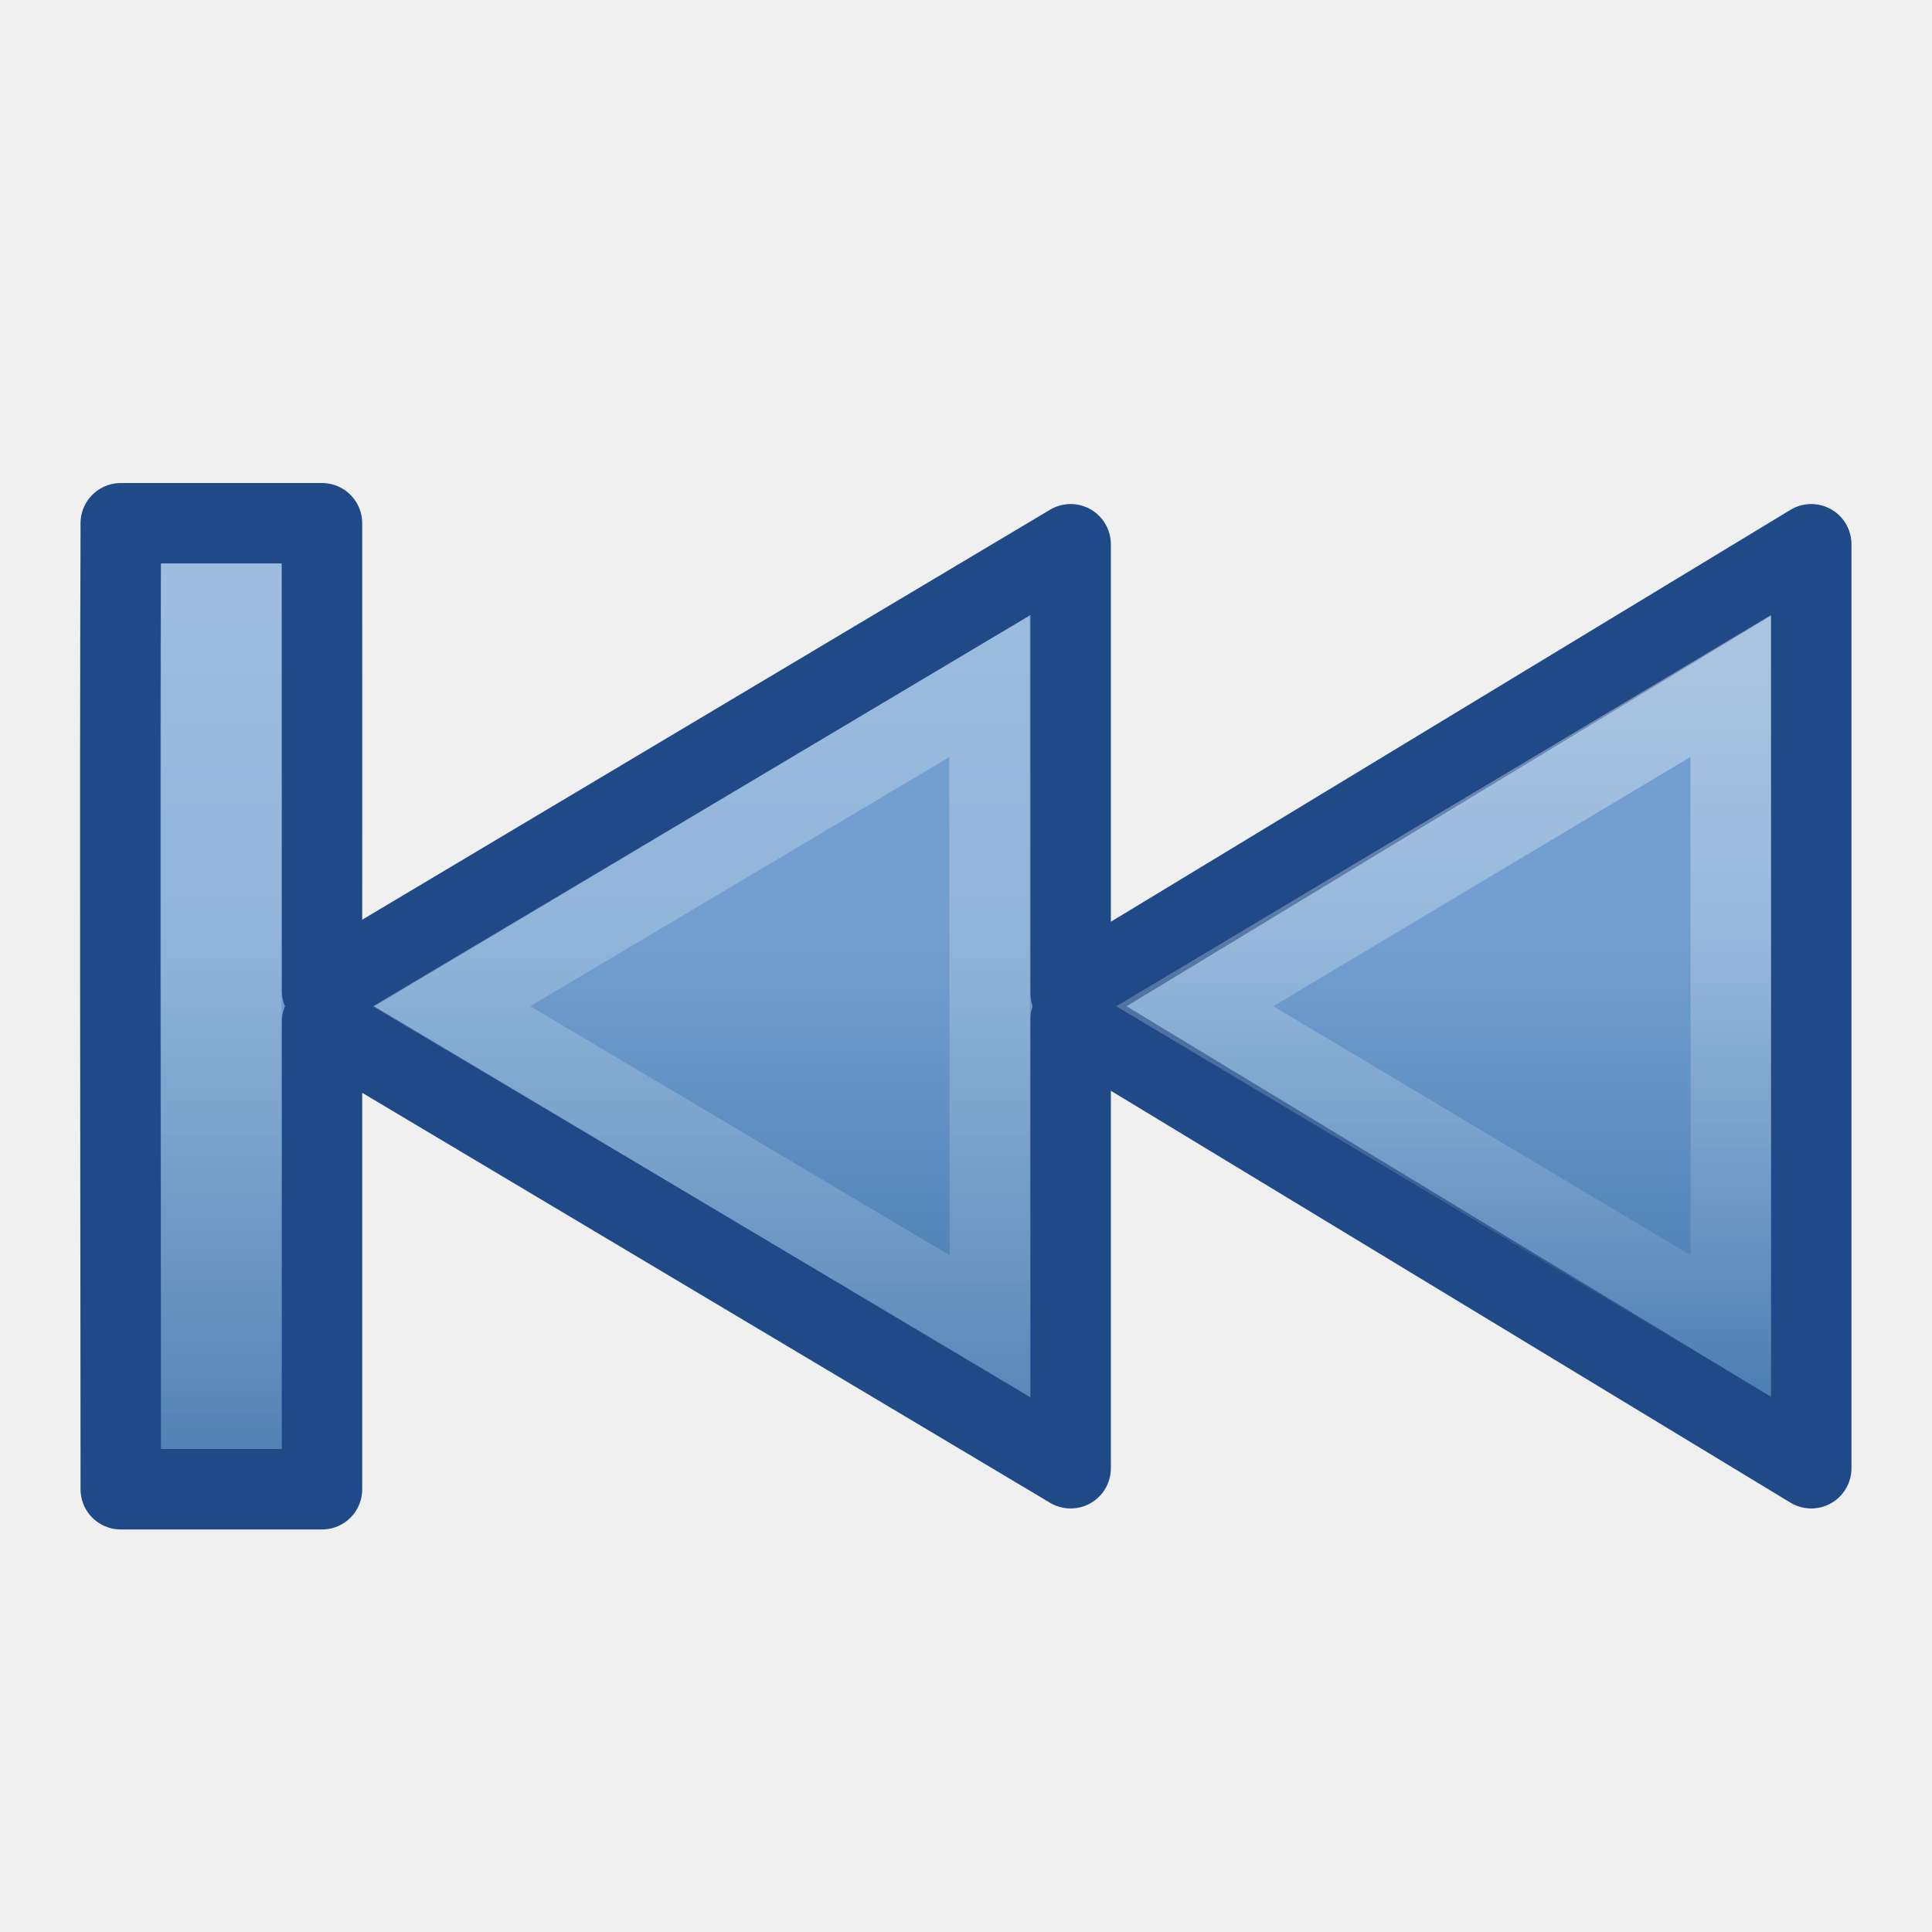
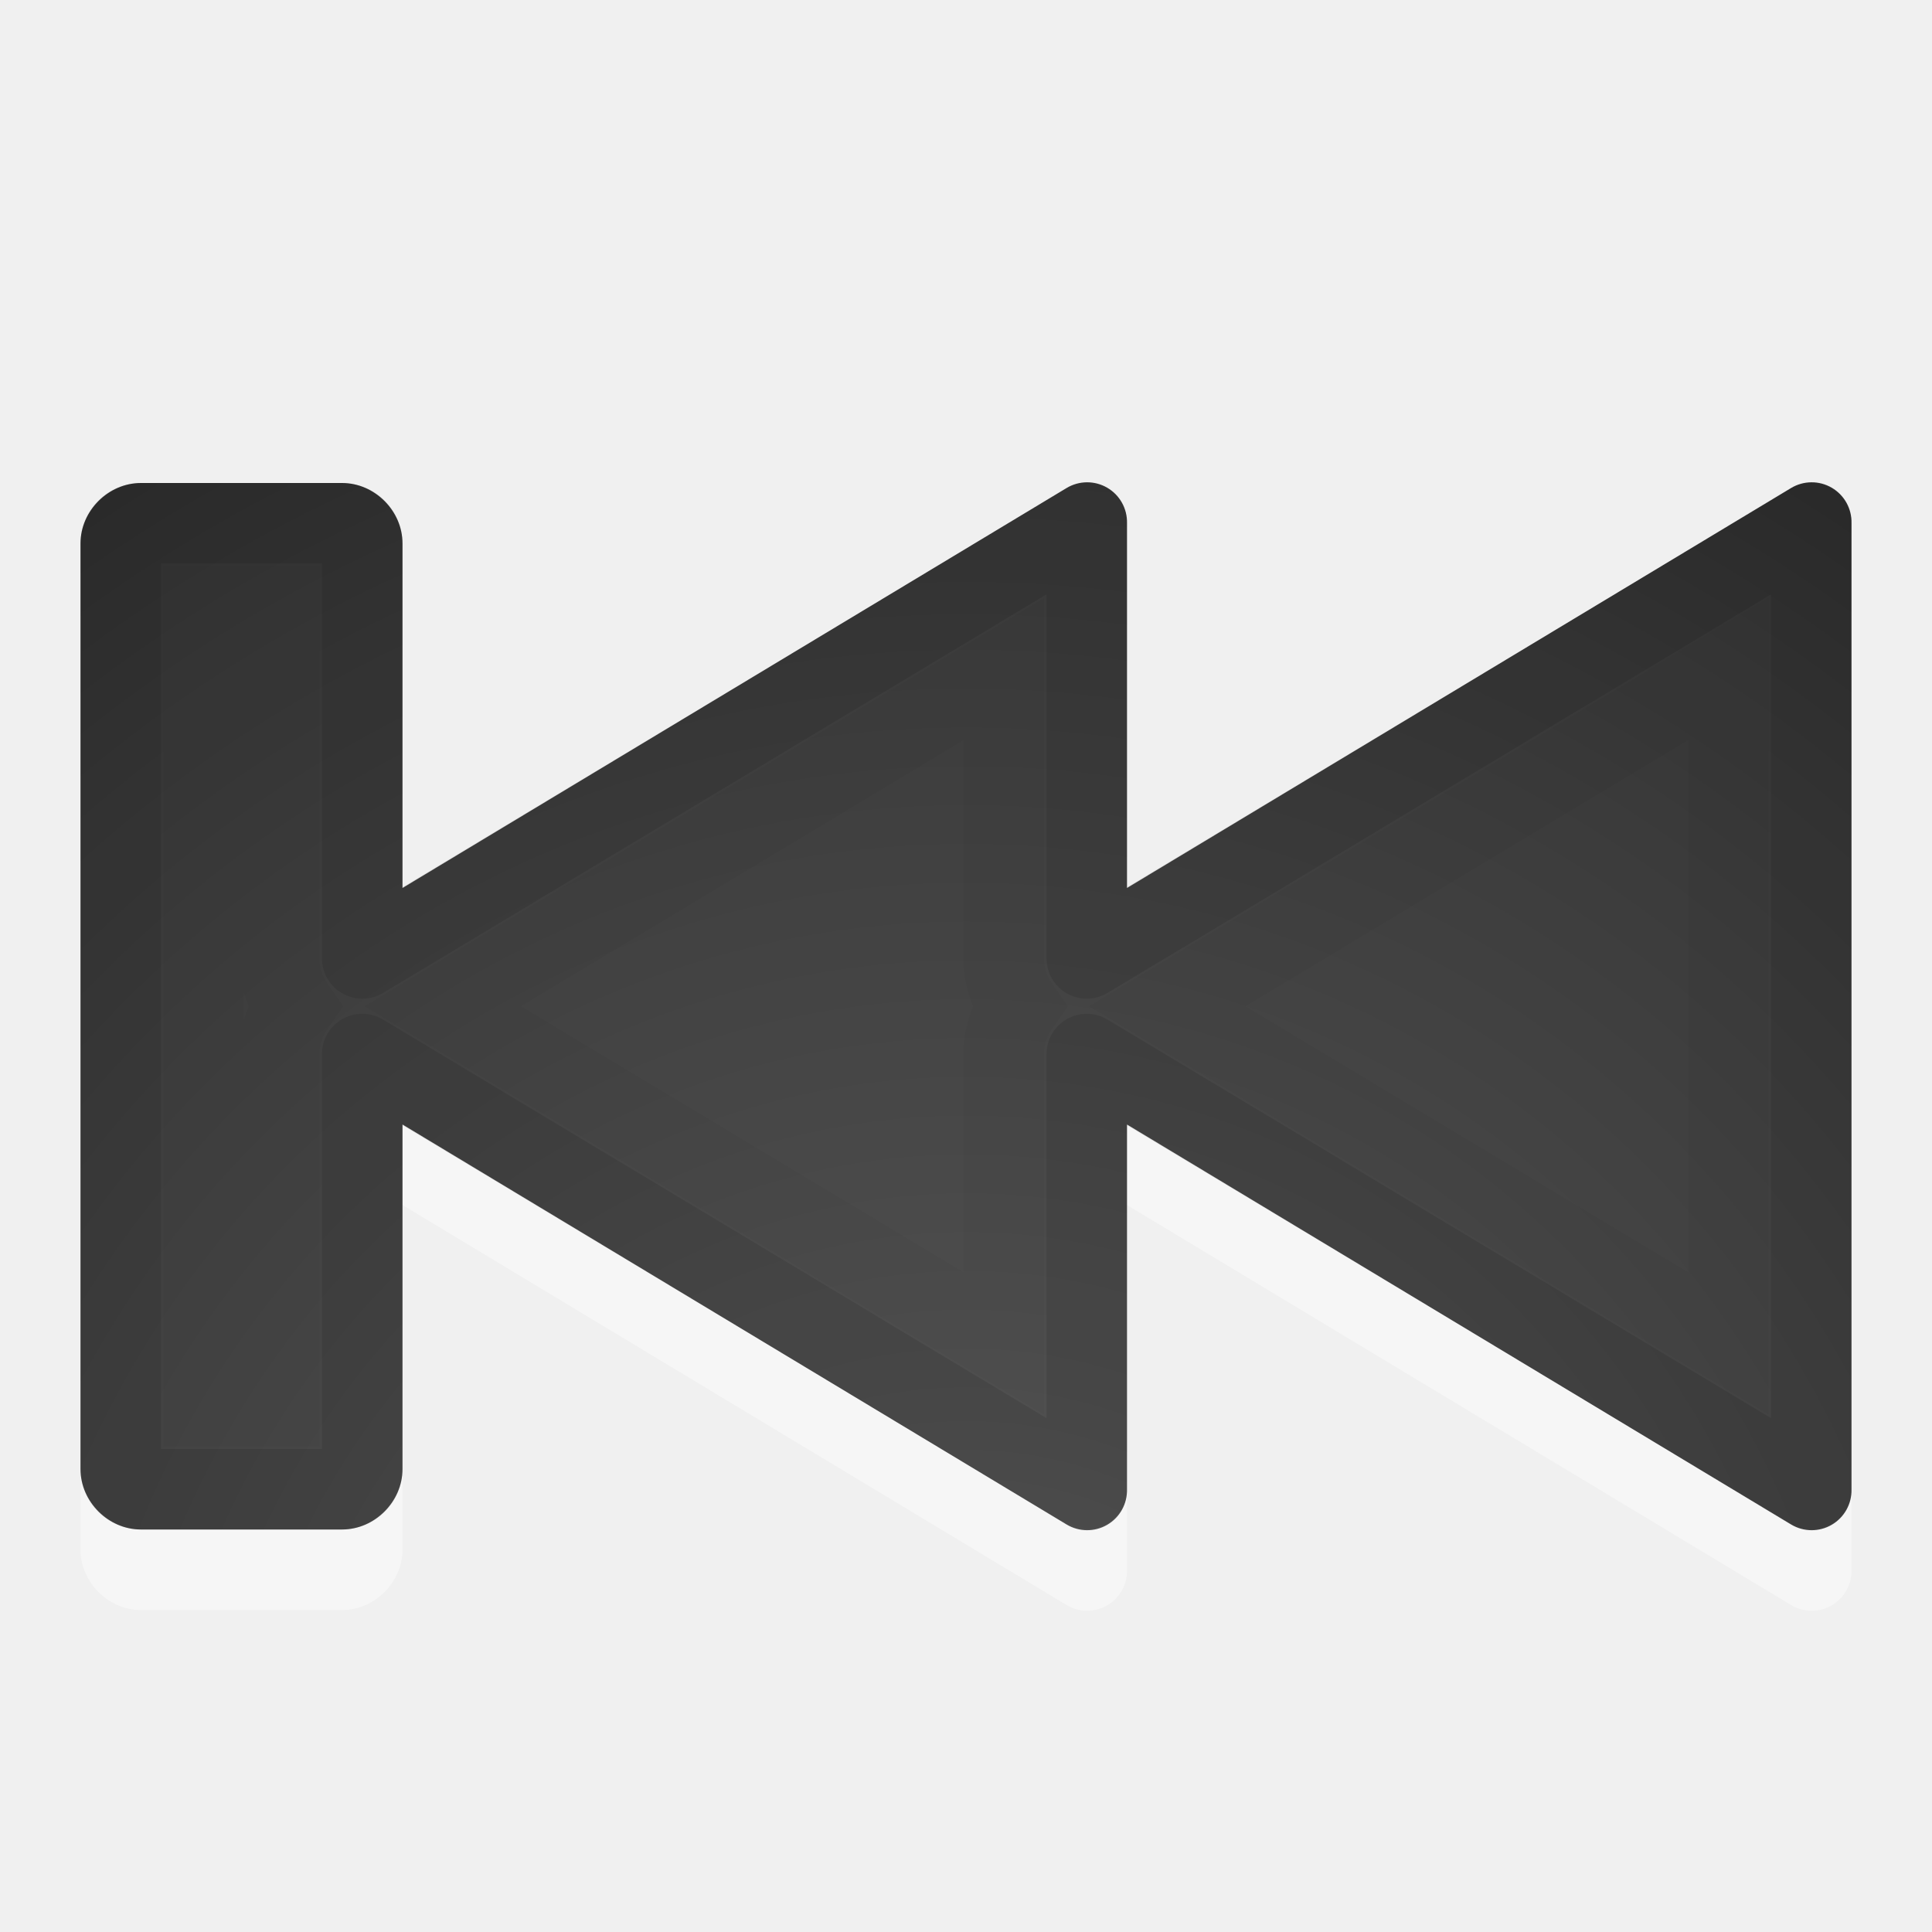
<svg xmlns="http://www.w3.org/2000/svg" xmlns:xlink="http://www.w3.org/1999/xlink" width="24" height="24" id="svg2400" version="1.0">
  <defs id="defs2402">
    <linearGradient id="linearGradient5106">
      <stop id="stop5108" offset="0" style="stop-color:#729fcf;stop-opacity:1;" />
      <stop id="stop5110" offset="1" style="stop-color:#386ea6;stop-opacity:1;" />
    </linearGradient>
-     <linearGradient xlink:href="#linearGradient5106" id="linearGradient3328" gradientUnits="userSpaceOnUse" gradientTransform="matrix(-0.5137799,0,0,-0.5217718,25.83983,25.02264)" x1="16.081" y1="25.693" x2="16.081" y2="11.542" />
-     <linearGradient xlink:href="#linearGradient4222" id="linearGradient3305" gradientUnits="userSpaceOnUse" x1="20.622" y1="5.226" x2="20.622" y2="44.056" gradientTransform="matrix(0.5140615,0,0,0.5222723,-0.3308364,-3.4536111e-2)" />
-     <linearGradient xlink:href="#linearGradient4222" id="linearGradient3199" gradientUnits="userSpaceOnUse" gradientTransform="matrix(0.5140615,0,0,0.5222723,-0.3308364,-3.4536111e-2)" x1="20.622" y1="15.425" x2="20.622" y2="34.889" />
-     <linearGradient id="linearGradient4222">
-       <stop id="stop4224" offset="0" style="stop-color:#ffffff;stop-opacity:1;" />
-       <stop id="stop4226" offset="1" style="stop-color:#ffffff;stop-opacity:0;" />
+     <radialGradient xlink:href="#linearGradient2867-449-88-871-390-598-476-591-434-148-57-177-641-289-620-227-114-444-680-744-4" id="radialGradient4169" gradientUnits="userSpaceOnUse" gradientTransform="matrix(1.072237,0,0,1.089169,-10.92322,29.70003)" cx="21.385" cy="-5.981" fx="21.385" fy="-5.981" r="20" />
+     <linearGradient id="linearGradient2867-449-88-871-390-598-476-591-434-148-57-177-641-289-620-227-114-444-680-744-4">
+       <stop id="stop5430-5" style="stop-color:#5f5f5f;stop-opacity:1;" offset="0" />
+       <stop id="stop5432-2" style="stop-color:#4f4f4f;stop-opacity:1;" offset="0.262" />
+       <stop id="stop5434-9" style="stop-color:#3b3b3b;stop-opacity:1;" offset="0.705" />
+       <stop id="stop5436-2" style="stop-color:#2b2b2b;stop-opacity:1;" offset="1" />
    </linearGradient>
-     <linearGradient xlink:href="#linearGradient4222" id="linearGradient3194" gradientUnits="userSpaceOnUse" gradientTransform="matrix(0.4799341,0,0,0.5239545,-0.1590079,-7.4908699e-2)" x1="20.622" y1="5.226" x2="20.622" y2="44.056" />
+     <radialGradient r="20" fy="-5.981" fx="21.385" cy="-5.981" cx="21.385" gradientTransform="matrix(0.8041779,0,0,1.005387,-7.442416,28.37696)" gradientUnits="userSpaceOnUse" id="radialGradient4279-2" xlink:href="#linearGradient2867-449-88-871-390-598-476-591-434-148-57-177-641-289-620-227-114-444-680-744-4-5" />
+     <linearGradient id="linearGradient2867-449-88-871-390-598-476-591-434-148-57-177-641-289-620-227-114-444-680-744-4-5">
+       <stop id="stop5430-5-9" style="stop-color:#5f5f5f;stop-opacity:1;" offset="0" />
+       <stop id="stop5432-2-6" style="stop-color:#4f4f4f;stop-opacity:1;" offset="0.262" />
+       <stop id="stop5434-9-4" style="stop-color:#3b3b3b;stop-opacity:1;" offset="0.705" />
+       <stop id="stop5436-2-1" style="stop-color:#2b2b2b;stop-opacity:1;" offset="1" />
+     </linearGradient>
+     <radialGradient r="20" fy="-5.981" fx="21.385" cy="-5.981" cx="21.385" gradientTransform="matrix(1.072237,0,0,1.089169,-10.92322,29.70003)" gradientUnits="userSpaceOnUse" id="radialGradient3820" xlink:href="#linearGradient2867-449-88-871-390-598-476-591-434-148-57-177-641-289-620-227-114-444-680-744-4-5" />
+     <radialGradient xlink:href="#linearGradient2867-449-88-871-390-598-476-591-434-148-57-177-641-289-620-227-114-444-680-744-4-5" id="radialGradient3846" gradientUnits="userSpaceOnUse" gradientTransform="matrix(1.072237,0,0,1.089169,-10.92322,29.70003)" cx="21.385" cy="-5.981" fx="21.385" fy="-5.981" r="20" />
+     <radialGradient r="20" fy="-5.981" fx="21.385" cy="-5.981" cx="21.385" gradientTransform="matrix(1.072237,0,0,1.089169,-10.92322,29.70003)" gradientUnits="userSpaceOnUse" id="radialGradient4279-2-0" xlink:href="#linearGradient2867-449-88-871-390-598-476-591-434-148-57-177-641-289-620-227-114-444-680-744-4-5-2" />
+     <linearGradient id="linearGradient2867-449-88-871-390-598-476-591-434-148-57-177-641-289-620-227-114-444-680-744-4-5-2">
+       <stop id="stop5430-5-9-7" style="stop-color:#5f5f5f;stop-opacity:1;" offset="0" />
+       <stop id="stop5432-2-6-9" style="stop-color:#4f4f4f;stop-opacity:1;" offset="0.262" />
+       <stop id="stop5434-9-4-8" style="stop-color:#3b3b3b;stop-opacity:1;" offset="0.705" />
+       <stop id="stop5436-2-1-4" style="stop-color:#2b2b2b;stop-opacity:1;" offset="1" />
+     </linearGradient>
+     <radialGradient r="20" fy="-5.981" fx="21.385" cy="-5.981" cx="21.385" gradientTransform="matrix(1.072237,0,0,1.089169,-10.92322,29.70003)" gradientUnits="userSpaceOnUse" id="radialGradient3911" xlink:href="#linearGradient2867-449-88-871-390-598-476-591-434-148-57-177-641-289-620-227-114-444-680-744-4-5-2" />
+     <radialGradient r="20" fy="-5.981" fx="21.385" cy="-5.981" cx="21.385" gradientTransform="matrix(0.8041779,0,0,1.005387,-7.442416,28.37696)" gradientUnits="userSpaceOnUse" id="radialGradient4279-2-02" xlink:href="#linearGradient2867-449-88-871-390-598-476-591-434-148-57-177-641-289-620-227-114-444-680-744-4-5-3" />
+     <linearGradient id="linearGradient2867-449-88-871-390-598-476-591-434-148-57-177-641-289-620-227-114-444-680-744-4-5-3">
+       <stop id="stop5430-5-9-6" style="stop-color:#5f5f5f;stop-opacity:1;" offset="0" />
+       <stop id="stop5432-2-6-2" style="stop-color:#4f4f4f;stop-opacity:1;" offset="0.262" />
+       <stop id="stop5434-9-4-0" style="stop-color:#3b3b3b;stop-opacity:1;" offset="0.705" />
+       <stop id="stop5436-2-1-0" style="stop-color:#2b2b2b;stop-opacity:1;" offset="1" />
+     </linearGradient>
+     <radialGradient r="20" fy="-5.981" fx="21.385" cy="-5.981" cx="21.385" gradientTransform="matrix(0.8041779,0,0,1.005387,-7.442416,28.37696)" gradientUnits="userSpaceOnUse" id="radialGradient3976" xlink:href="#linearGradient2867-449-88-871-390-598-476-591-434-148-57-177-641-289-620-227-114-444-680-744-4-5-3" />
+     <radialGradient xlink:href="#linearGradient2867-449-88-871-390-598-476-591-434-148-57-177-641-289-620-227-114-444-680-744-4-5-9" id="radialGradient3846-9" gradientUnits="userSpaceOnUse" gradientTransform="matrix(1.072237,0,0,1.089169,-10.92322,29.70003)" cx="21.385" cy="-5.981" fx="21.385" fy="-5.981" r="20" />
+     <linearGradient id="linearGradient2867-449-88-871-390-598-476-591-434-148-57-177-641-289-620-227-114-444-680-744-4-5-9">
+       <stop id="stop5430-5-9-4" style="stop-color:#5f5f5f;stop-opacity:1;" offset="0" />
+       <stop id="stop5432-2-6-29" style="stop-color:#4f4f4f;stop-opacity:1;" offset="0.262" />
+       <stop id="stop5434-9-4-4" style="stop-color:#3b3b3b;stop-opacity:1;" offset="0.705" />
+       <stop id="stop5436-2-1-01" style="stop-color:#2b2b2b;stop-opacity:1;" offset="1" />
+     </linearGradient>
+     <radialGradient r="20" fy="-5.981" fx="21.385" cy="-5.981" cx="21.385" gradientTransform="matrix(1.072237,0,0,1.089169,-10.92322,29.70003)" gradientUnits="userSpaceOnUse" id="radialGradient4020" xlink:href="#linearGradient2867-449-88-871-390-598-476-591-434-148-57-177-641-289-620-227-114-444-680-744-4-5-9" />
+     <radialGradient xlink:href="#linearGradient2867-449-88-871-390-598-476-591-434-148-57-177-641-289-620-227-114-444-680-744-4-5-9-5" id="radialGradient3846-9-2" gradientUnits="userSpaceOnUse" gradientTransform="matrix(1.072237,0,0,1.089169,-10.92322,29.70003)" cx="21.385" cy="-5.981" fx="21.385" fy="-5.981" r="20" />
+     <linearGradient id="linearGradient2867-449-88-871-390-598-476-591-434-148-57-177-641-289-620-227-114-444-680-744-4-5-9-5">
+       <stop id="stop5430-5-9-4-7" style="stop-color:#5f5f5f;stop-opacity:1;" offset="0" />
+       <stop id="stop5432-2-6-29-6" style="stop-color:#4f4f4f;stop-opacity:1;" offset="0.262" />
+       <stop id="stop5434-9-4-4-0" style="stop-color:#3b3b3b;stop-opacity:1;" offset="0.705" />
+       <stop id="stop5436-2-1-01-2" style="stop-color:#2b2b2b;stop-opacity:1;" offset="1" />
+     </linearGradient>
  </defs>
  <g id="layer1">
-     <path style="fill:url(#linearGradient3328);fill-opacity:1;fill-rule:evenodd;stroke:#204a87;stroke-width:0.999;stroke-linecap:square;stroke-linejoin:round;stroke-miterlimit:4;stroke-dasharray:none;stroke-dashoffset:0.7;stroke-opacity:1" d="M 1.5,6.5 C 1.487,10.345 1.499,14.548 1.5,18.5 L 4,18.5 L 4,12.696 L 13.3,18.239 L 13.3,12.663 L 22.5,18.239 L 22.5,6.761 L 13.3,12.337 L 13.3,6.761 L 4,12.304 C 4.001,10.441 4,8.242 4,6.5 L 1.5,6.5 z" id="path2339" />
-     <path style="opacity:0.4;fill:none;fill-opacity:1;fill-rule:evenodd;stroke:url(#linearGradient3305);stroke-width:1;stroke-linecap:square;stroke-linejoin:miter;stroke-miterlimit:4;stroke-dasharray:none;stroke-dashoffset:0.7;stroke-opacity:1" d="M 12.297,16.472 L 12.291,8.527 L 5.608,12.5 L 12.297,16.472 z" id="path3192" />
-     <path style="opacity:0.4;fill:none;fill-opacity:1;fill-rule:evenodd;stroke:url(#linearGradient3199);stroke-width:1;stroke-linecap:square;stroke-linejoin:miter;stroke-miterlimit:4;stroke-dasharray:none;stroke-dashoffset:0.7;stroke-opacity:1" d="M 21.503,16.474 L 21.499,8.522 L 14.842,12.5 L 21.503,16.474 z" id="path3190" />
-     <path style="opacity:0.4;fill:none;fill-opacity:1;fill-rule:evenodd;stroke:url(#linearGradient3194);stroke-width:0.968;stroke-linecap:square;stroke-linejoin:miter;stroke-miterlimit:4;stroke-dasharray:none;stroke-dashoffset:0.7;stroke-opacity:1" d="M 3.012,7.484 L 2.484,7.484 L 2.484,17.516 L 3.016,17.516 L 3.012,7.484 z" id="path2343" />
+     <path style="color:#000000;fill:#ffffff;fill-opacity:1;fill-rule:nonzero;stroke:none;stroke-width:1;marker:none;visibility:visible;display:inline;overflow:visible;enable-background:accumulate;opacity:0.4" id="path3999-9" d="M 1.75,6 C 1.346,6 1,6.346 1,6.75 l 0,11.5 C 1,18.654 1.346,19 1.75,19 l 2.5,0 C 4.654,19 5,18.654 5,18.25 l 0,-4.281 8.25,4.969 A 0.495,0.495 0 0 0 14,18.5 l 0,-4.531 8.25,4.969 A 0.495,0.495 0 0 0 23,18.5 l 0,-12 A 0.495,0.495 0 0 0 22.25,6.062 L 14,11.031 14,6.5 A 0.495,0.495 0 0 0 13.25,6.062 L 5,11.031 5,6.75 C 5,6.346 4.654,6 4.25,6 l -2.5,0 z" transform="translate(0,1.000444)" />
+     <path style="opacity:0.03;fill:none;fill-opacity:1;fill-rule:evenodd;stroke:#000000;stroke-width:0.968;stroke-linecap:square;stroke-linejoin:miter;stroke-miterlimit:4;stroke-dasharray:none;stroke-dashoffset:0.7;stroke-opacity:1" d="M 3.012,7.484 L 2.484,7.484 L 2.484,17.516 L 3.016,17.516 L 3.012,7.484 z" id="path2343" />
+     <path style="color:#000000;fill:url(#radialGradient3846-9);fill-opacity:1;fill-rule:nonzero;stroke:none;stroke-width:1;marker:none;visibility:visible;display:inline;overflow:visible;enable-background:accumulate" id="path3999" d="M 1.75,6 C 1.346,6 1,6.346 1,6.75 l 0,11.5 C 1,18.654 1.346,19 1.75,19 l 2.5,0 C 4.654,19 5,18.654 5,18.25 l 0,-4.281 8.25,4.969 A 0.495,0.495 0 0 0 14,18.5 l 0,-4.531 8.25,4.969 A 0.495,0.495 0 0 0 23,18.5 l 0,-12 A 0.495,0.495 0 0 0 22.25,6.062 L 14,11.031 14,6.5 A 0.495,0.495 0 0 0 13.25,6.062 L 5,11.031 5,6.75 C 5,6.346 4.654,6 4.25,6 l -2.5,0 z" />
+     <path style="color:#000000;fill:none;fill-opacity:1;fill-rule:nonzero;stroke:#000000;stroke-width:1;stroke-opacity:1;marker:none;visibility:visible;display:inline;overflow:visible;enable-background:accumulate;stroke-miterlimit:4;stroke-dasharray:none;stroke-linecap:round;stroke-linejoin:round;opacity:0.1" d="M 1.75 6.5 C 1.611 6.5 1.5 6.612 1.5 6.75 L 1.5 18.25 C 1.5 18.389 1.611 18.5 1.75 18.5 L 4.25 18.5 C 4.388 18.5 4.5 18.389 4.5 18.25 L 4.5 13.094 L 13.5 18.5 L 13.5 13.094 L 22.5 18.5 L 22.5 6.5 L 13.5 11.906 L 13.5 6.5 L 4.5 11.906 L 4.5 6.75 C 4.5 6.612 4.388 6.5 4.25 6.5 L 1.75 6.5 z " id="rect3868" />
+     <path style="opacity:0.03;color:#000000;fill:none;stroke:#000000;stroke-width:1;stroke-linecap:butt;stroke-linejoin:miter;stroke-miterlimit:4;stroke-opacity:1;stroke-dasharray:none;marker:none;visibility:visible;display:inline;overflow:visible;enable-background:accumulate" id="path4060" d="m 2.531,7.531 0,9.938 0.938,0 0,-4.375 A 1.039,1.039 0 0 1 3.656,12.5 1.039,1.039 0 0 1 3.469,11.906 l 0,-4.375 -0.938,0 z M 12.469,8.312 5.5,12.5 l 6.969,4.188 0,-3.594 A 1.039,1.039 0 0 1 12.656,12.5 1.039,1.039 0 0 1 12.469,11.906 l 0,-3.594 z m 9,0 L 14.5,12.5 l 6.969,4.188 0,-8.375 z" />
  </g>
</svg>
